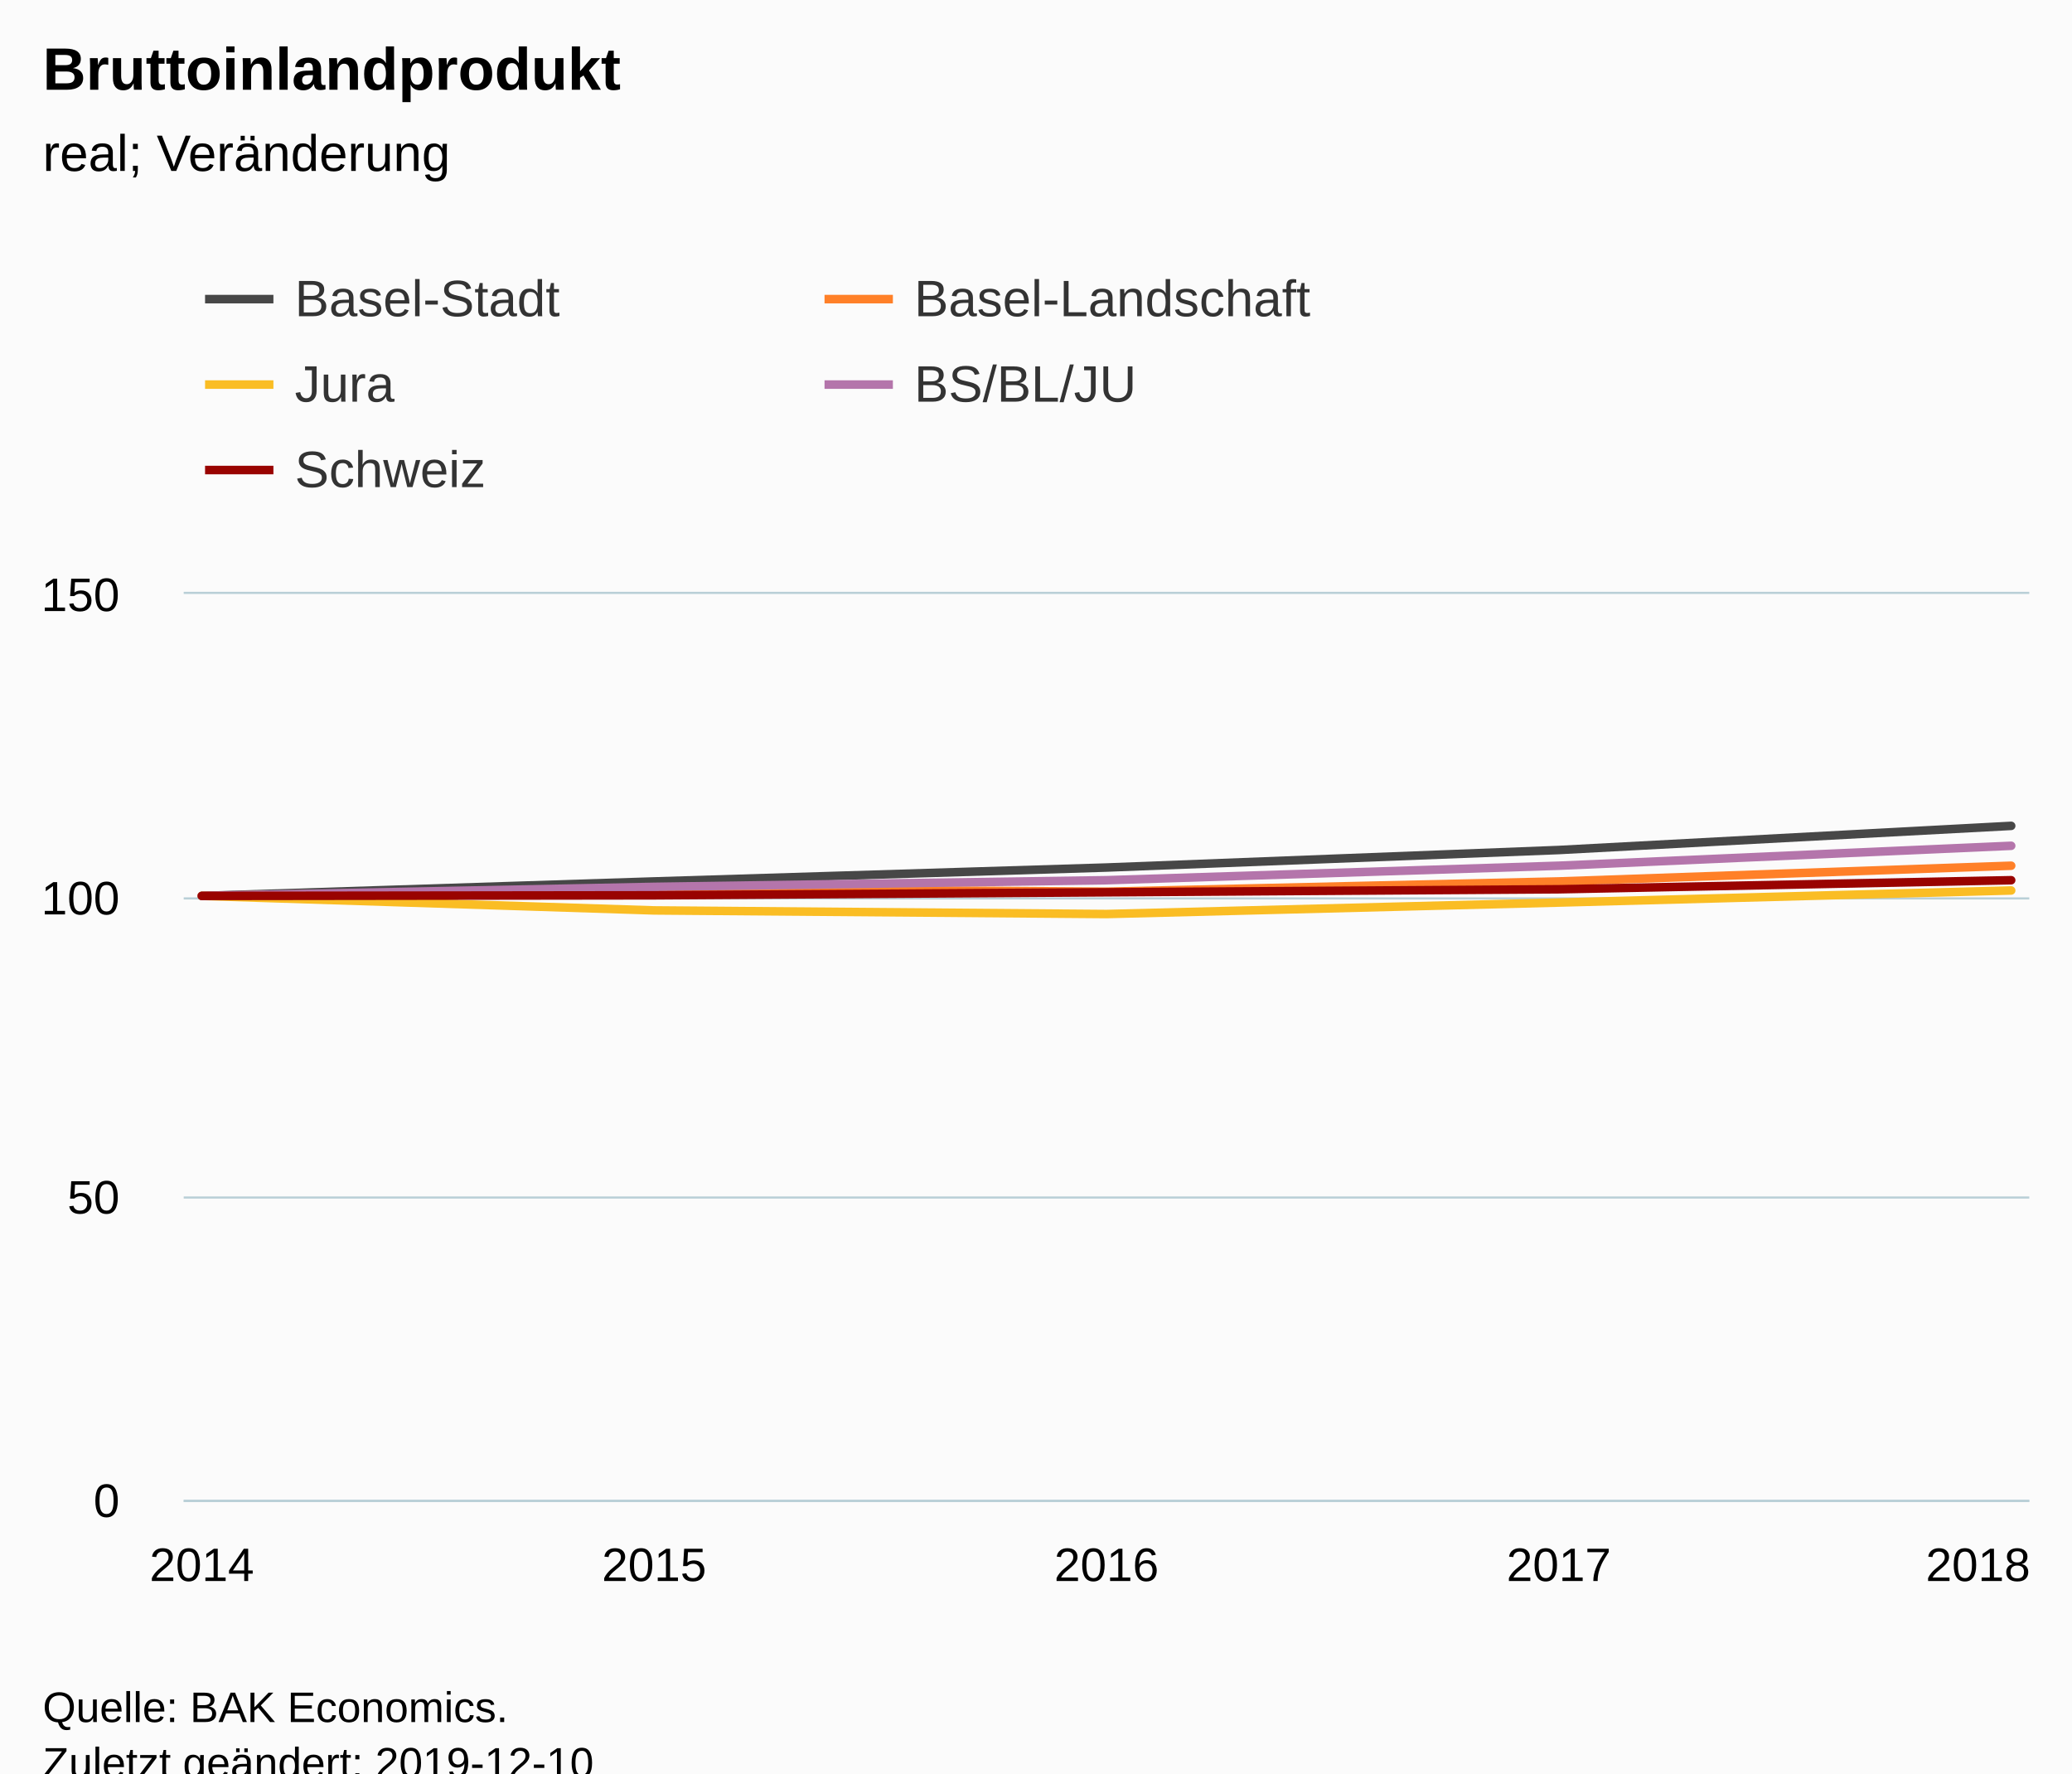
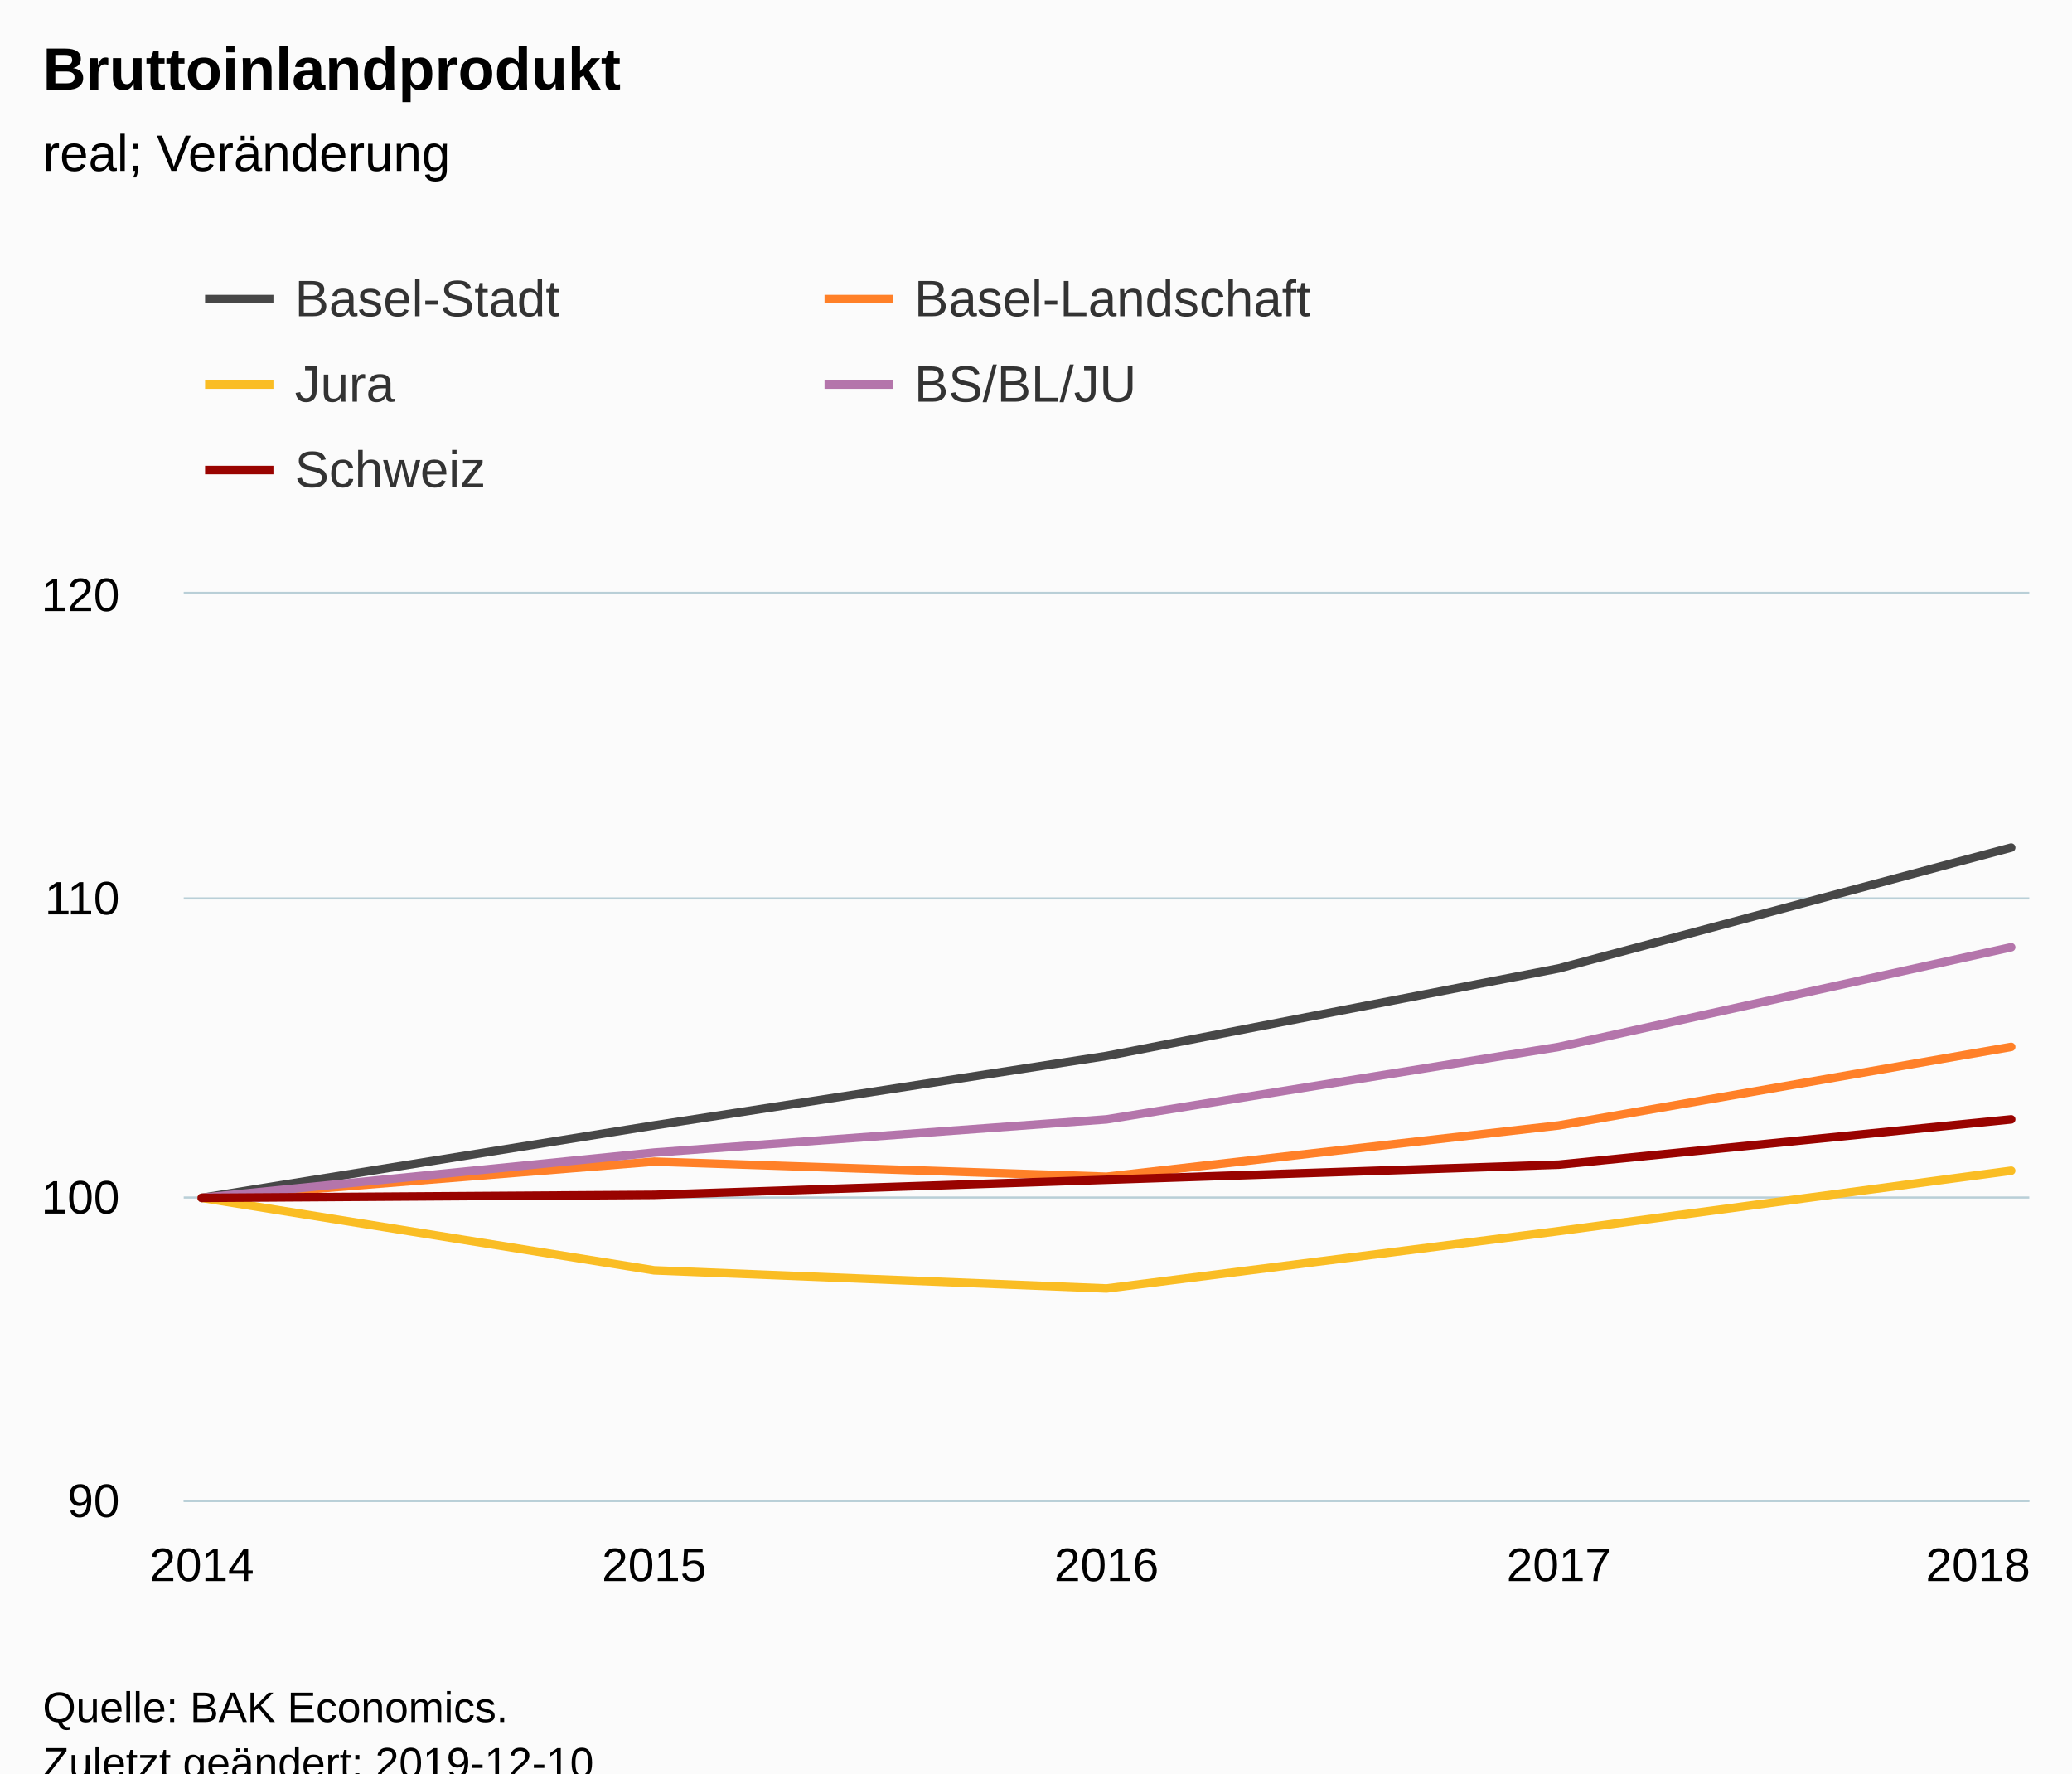
<svg xmlns="http://www.w3.org/2000/svg" version="1.1" class="highcharts-root" style="font-family:Arial;font-size:12px;" viewBox="0 0 485 415">
  <defs>
-     <clipPath id="highcharts-dq8op15-6">
+     <clipPath id="highcharts-2ogv05k-6">
      <rect x="0" y="0" width="432" height="212" fill="none" />
    </clipPath>
-     <clipPath id="highcharts-dq8op15-7">
+     <clipPath id="highcharts-2ogv05k-7">
      <rect x="0" y="0" width="432" height="212" fill="none" />
    </clipPath>
  </defs>
  <rect fill="#fbfbfb" class="highcharts-background" x="0" y="0" width="485" height="428" rx="0" ry="0" />
  <rect fill="none" class="highcharts-plot-background" x="43" y="139" width="432" height="212" />
  <g class="highcharts-pane-group" data-z-index="0" />
  <g class="highcharts-grid highcharts-xaxis-grid " data-z-index="1">
    <path fill="none" data-z-index="1" class="highcharts-grid-line" d="M 46.5 139 L 46.5 351" opacity="1" />
    <path fill="none" data-z-index="1" class="highcharts-grid-line" d="M 152.5 139 L 152.5 351" opacity="1" />
    <path fill="none" data-z-index="1" class="highcharts-grid-line" d="M 258.5 139 L 258.5 351" opacity="1" />
    <path fill="none" data-z-index="1" class="highcharts-grid-line" d="M 364.5 139 L 364.5 351" opacity="1" />
    <path fill="none" data-z-index="1" class="highcharts-grid-line" d="M 470.5 139 L 470.5 351" opacity="1" />
  </g>
  <g class="highcharts-grid highcharts-yaxis-grid " data-z-index="1">
    <path fill="none" stroke="#B9CFD7" stroke-width="0.5" data-z-index="1" class="highcharts-grid-line" d="M 43 351.25 L 475 351.25" opacity="1" />
    <path fill="none" stroke="#B9CFD7" stroke-width="0.5" data-z-index="1" class="highcharts-grid-line" d="M 43 280.25 L 475 280.25" opacity="1" />
    <path fill="none" stroke="#B9CFD7" stroke-width="0.5" data-z-index="1" class="highcharts-grid-line" d="M 43 210.25 L 475 210.25" opacity="1" />
    <path fill="none" stroke="#B9CFD7" stroke-width="0.5" data-z-index="1" class="highcharts-grid-line" d="M 43 138.75 L 475 138.75" opacity="1" />
  </g>
  <rect fill="none" class="highcharts-plot-border" data-z-index="1" x="43" y="139" width="432" height="212" />
  <g class="highcharts-axis highcharts-xaxis " data-z-index="2">
    <path fill="none" class="highcharts-axis-line" stroke="#B9CFD7" stroke-width="0.5" data-z-index="7" d="M 43 351.25 L 475 351.25" />
  </g>
  <g class="highcharts-axis highcharts-yaxis " data-z-index="2">
    <path fill="none" class="highcharts-axis-line" data-z-index="7" d="M 43 139 L 43 351" />
  </g>
  <g class="highcharts-series-group" data-z-index="3">
-     <g data-z-index="0.1" class="highcharts-series highcharts-series-0 highcharts-line-series " transform="translate(43,139) scale(1 1)" clip-path="url(#highcharts-dq8op15-7)">
-       <path fill="none" d="M 4.235 70.667 L 110.118 67.275 L 216 64.024 L 321.882 59.925 L 427.765 54.272" class="highcharts-graph" data-z-index="1" stroke="rgb(71,71,71)" stroke-width="2" stroke-linejoin="round" stroke-linecap="round" />
+     <g data-z-index="0.1" class="highcharts-series highcharts-series-0 highcharts-line-series " transform="translate(43,139) scale(1 1)" clip-path="url(#highcharts-2ogv05k-7)">
+       <path fill="none" d="M 4.235 141.333 L 110.118 124.373 L 216 108.12 L 321.882 87.627 L 427.765 59.36" class="highcharts-graph" data-z-index="1" stroke="rgb(71,71,71)" stroke-width="2" stroke-linejoin="round" stroke-linecap="round" />
    </g>
    <g data-z-index="0.1" class="highcharts-markers highcharts-series-0 highcharts-line-series " transform="translate(43,139) scale(1 1)" clip-path="none" />
-     <g data-z-index="0.1" class="highcharts-series highcharts-series-1 highcharts-line-series " transform="translate(43,139) scale(1 1)" clip-path="url(#highcharts-dq8op15-7)">
-       <path fill="none" d="M 4.235 70.667 L 110.118 68.971 L 216 69.677 L 321.882 67.275 L 427.765 63.6" class="highcharts-graph" data-z-index="1" stroke="rgb(255,128,40)" stroke-width="2" stroke-linejoin="round" stroke-linecap="round" />
+     <g data-z-index="0.1" class="highcharts-series highcharts-series-1 highcharts-line-series " transform="translate(43,139) scale(1 1)" clip-path="url(#highcharts-2ogv05k-7)">
+       <path fill="none" d="M 4.235 141.333 L 110.118 132.853 L 216 136.387 L 321.882 124.373 L 427.765 106" class="highcharts-graph" data-z-index="1" stroke="rgb(255,128,40)" stroke-width="2" stroke-linejoin="round" stroke-linecap="round" />
    </g>
    <g data-z-index="0.1" class="highcharts-markers highcharts-series-1 highcharts-line-series " transform="translate(43,139) scale(1 1)" clip-path="none" />
-     <g data-z-index="0.1" class="highcharts-series highcharts-series-2 highcharts-line-series " transform="translate(43,139) scale(1 1)" clip-path="url(#highcharts-dq8op15-7)">
-       <path fill="none" d="M 4.235 70.667 L 110.118 74.059 L 216 74.907 L 321.882 72.221 L 427.765 69.395" class="highcharts-graph" data-z-index="1" stroke="rgb(250,189,36)" stroke-width="2" stroke-linejoin="round" stroke-linecap="round" />
+     <g data-z-index="0.1" class="highcharts-series highcharts-series-2 highcharts-line-series " transform="translate(43,139) scale(1 1)" clip-path="url(#highcharts-2ogv05k-7)">
+       <path fill="none" d="M 4.235 141.333 L 110.118 158.293 L 216 162.533 L 321.882 149.107 L 427.765 134.973" class="highcharts-graph" data-z-index="1" stroke="rgb(250,189,36)" stroke-width="2" stroke-linejoin="round" stroke-linecap="round" />
    </g>
    <g data-z-index="0.1" class="highcharts-markers highcharts-series-2 highcharts-line-series " transform="translate(43,139) scale(1 1)" clip-path="none" />
-     <g data-z-index="0.1" class="highcharts-series highcharts-series-3 highcharts-line-series " transform="translate(43,139) scale(1 1)" clip-path="url(#highcharts-dq8op15-7)">
-       <path fill="none" d="M 4.235 70.667 L 110.118 68.547 L 216 66.992 L 321.882 63.6 L 427.765 58.936" class="highcharts-graph" data-z-index="1" stroke="rgb(180,117,171)" stroke-width="2" stroke-linejoin="round" stroke-linecap="round" />
+     <g data-z-index="0.1" class="highcharts-series highcharts-series-3 highcharts-line-series " transform="translate(43,139) scale(1 1)" clip-path="url(#highcharts-2ogv05k-7)">
+       <path fill="none" d="M 4.235 141.333 L 110.118 130.733 L 216 122.96 L 321.882 106 L 427.765 82.68" class="highcharts-graph" data-z-index="1" stroke="rgb(180,117,171)" stroke-width="2" stroke-linejoin="round" stroke-linecap="round" />
    </g>
    <g data-z-index="0.1" class="highcharts-markers highcharts-series-3 highcharts-line-series " transform="translate(43,139) scale(1 1)" clip-path="none" />
-     <g data-z-index="0.1" class="highcharts-series highcharts-series-4 highcharts-line-series " transform="translate(43,139) scale(1 1)" clip-path="url(#highcharts-dq8op15-7)">
-       <path fill="none" d="M 4.235 70.667 L 110.118 70.525 L 216 69.819 L 321.882 69.112 L 427.765 66.992" class="highcharts-graph" data-z-index="1" stroke="rgb(153,3,0)" stroke-width="2" stroke-linejoin="round" stroke-linecap="round" />
+     <g data-z-index="0.1" class="highcharts-series highcharts-series-4 highcharts-line-series " transform="translate(43,139) scale(1 1)" clip-path="url(#highcharts-2ogv05k-7)">
+       <path fill="none" d="M 4.235 141.333 L 110.118 140.627 L 216 137.093 L 321.882 133.56 L 427.765 122.96" class="highcharts-graph" data-z-index="1" stroke="rgb(153,3,0)" stroke-width="2" stroke-linejoin="round" stroke-linecap="round" />
    </g>
    <g data-z-index="0.1" class="highcharts-markers highcharts-series-4 highcharts-line-series " transform="translate(43,139) scale(1 1)" clip-path="none" />
  </g>
  <text x="10" text-anchor="start" class="highcharts-title" data-z-index="4" style="color:#000000;font-size:14px;font-weight:bold;fill:#000000;" y="21">
    <tspan>Bruttoinlandprodukt</tspan>
  </text>
  <text x="10" text-anchor="start" class="highcharts-subtitle" data-z-index="4" style="color:#000000;font-size:12px;font-weight:normal;font-family:Arial;fill:#000000;" y="40">
    <tspan>real; Veränderung</tspan>
  </text>
  <g class="highcharts-legend" data-z-index="7" transform="translate(40,56)">
    <rect fill="none" class="highcharts-legend-box" rx="0" ry="0" x="0" y="0" width="286" height="71" visibility="visible" />
    <g data-z-index="1">
      <g>
        <g class="highcharts-legend-item highcharts-line-series highcharts-color-undefined highcharts-series-0" data-z-index="1" transform="translate(8,3)">
          <path fill="none" d="M 0 11 L 16 11" class="highcharts-graph" stroke="rgb(71,71,71)" stroke-width="2" />
          <text x="21" style="color:#333333;font-size:12px;font-weight:normal;cursor:pointer;fill:#333333;" text-anchor="start" data-z-index="2" y="15">
            <tspan>Basel-Stadt</tspan>
          </text>
        </g>
        <g class="highcharts-legend-item highcharts-line-series highcharts-color-undefined highcharts-series-1" data-z-index="1" transform="translate(153,3)">
          <path fill="none" d="M 0 11 L 16 11" class="highcharts-graph" stroke="rgb(255,128,40)" stroke-width="2" />
          <text x="21" y="15" style="color:#333333;font-size:12px;font-weight:normal;cursor:pointer;fill:#333333;" text-anchor="start" data-z-index="2">
            <tspan>Basel-Landschaft</tspan>
          </text>
        </g>
        <g class="highcharts-legend-item highcharts-line-series highcharts-color-undefined highcharts-series-2" data-z-index="1" transform="translate(8,23)">
          <path fill="none" d="M 0 11 L 16 11" class="highcharts-graph" stroke="rgb(250,189,36)" stroke-width="2" />
          <text x="21" y="15" style="color:#333333;font-size:12px;font-weight:normal;cursor:pointer;fill:#333333;" text-anchor="start" data-z-index="2">
            <tspan>Jura</tspan>
          </text>
        </g>
        <g class="highcharts-legend-item highcharts-line-series highcharts-color-undefined highcharts-series-3" data-z-index="1" transform="translate(153,23)">
          <path fill="none" d="M 0 11 L 16 11" class="highcharts-graph" stroke="rgb(180,117,171)" stroke-width="2" />
          <text x="21" y="15" style="color:#333333;font-size:12px;font-weight:normal;cursor:pointer;fill:#333333;" text-anchor="start" data-z-index="2">
            <tspan>BS/BL/JU</tspan>
          </text>
        </g>
        <g class="highcharts-legend-item highcharts-line-series highcharts-color-undefined highcharts-series-4" data-z-index="1" transform="translate(8,43)">
          <path fill="none" d="M 0 11 L 16 11" class="highcharts-graph" stroke="rgb(153,3,0)" stroke-width="2" />
          <text x="21" y="15" style="color:#333333;font-size:12px;font-weight:normal;cursor:pointer;fill:#333333;" text-anchor="start" data-z-index="2">
            <tspan>Schweiz</tspan>
          </text>
        </g>
      </g>
    </g>
  </g>
  <g class="highcharts-axis-labels highcharts-xaxis-labels " data-z-index="7">
    <text x="47.235" style="color:#000000;cursor:default;font-size:11px;fill:#000000;" text-anchor="middle" transform="translate(0,0)" y="370" opacity="1">2014</text>
    <text x="153.118" style="color:#000000;cursor:default;font-size:11px;fill:#000000;" text-anchor="middle" transform="translate(0,0)" y="370" opacity="1">2015</text>
    <text x="259" style="color:#000000;cursor:default;font-size:11px;fill:#000000;" text-anchor="middle" transform="translate(0,0)" y="370" opacity="1">2016</text>
    <text x="364.882" style="color:#000000;cursor:default;font-size:11px;fill:#000000;" text-anchor="middle" transform="translate(0,0)" y="370" opacity="1">2017</text>
    <text x="463" style="color:#000000;cursor:default;font-size:11px;fill:#000000;" text-anchor="middle" transform="translate(0,0)" y="370" opacity="1">2018</text>
  </g>
  <g class="highcharts-axis-labels highcharts-yaxis-labels " data-z-index="7">
-     <text x="28" style="color:#000000;cursor:default;font-size:11px;fill:#000000;" text-anchor="end" transform="translate(0,0)" y="355" opacity="1">0</text>
-     <text x="28" style="color:#000000;cursor:default;font-size:11px;fill:#000000;" text-anchor="end" transform="translate(0,0)" y="284" opacity="1">50</text>
-     <text x="28" style="color:#000000;cursor:default;font-size:11px;fill:#000000;" text-anchor="end" transform="translate(0,0)" y="214" opacity="1">100</text>
-     <text x="28" style="color:#000000;cursor:default;font-size:11px;fill:#000000;" text-anchor="end" transform="translate(0,0)" y="143" opacity="1">150</text>
+     <text x="28" style="color:#000000;cursor:default;font-size:11px;fill:#000000;" text-anchor="end" transform="translate(0,0)" y="355" opacity="1">90</text>
+     <text x="28" style="color:#000000;cursor:default;font-size:11px;fill:#000000;" text-anchor="end" transform="translate(0,0)" y="284" opacity="1">100</text>
+     <text x="28" style="color:#000000;cursor:default;font-size:11px;fill:#000000;" text-anchor="end" transform="translate(0,0)" y="214" opacity="1">110</text>
+     <text x="28" style="color:#000000;cursor:default;font-size:11px;fill:#000000;" text-anchor="end" transform="translate(0,0)" y="143" opacity="1">120</text>
  </g>
  <text x="10" class="highcharts-credits" text-anchor="start" data-z-index="8" style="cursor:default;color:#000000;font-size:10px;fill:#000000;" y="403">
    <tspan>Quelle: BAK Economics.</tspan>
    <tspan x="10" dy="13">Zuletzt geändert: 2019-12-10</tspan>
  </text>
</svg>
